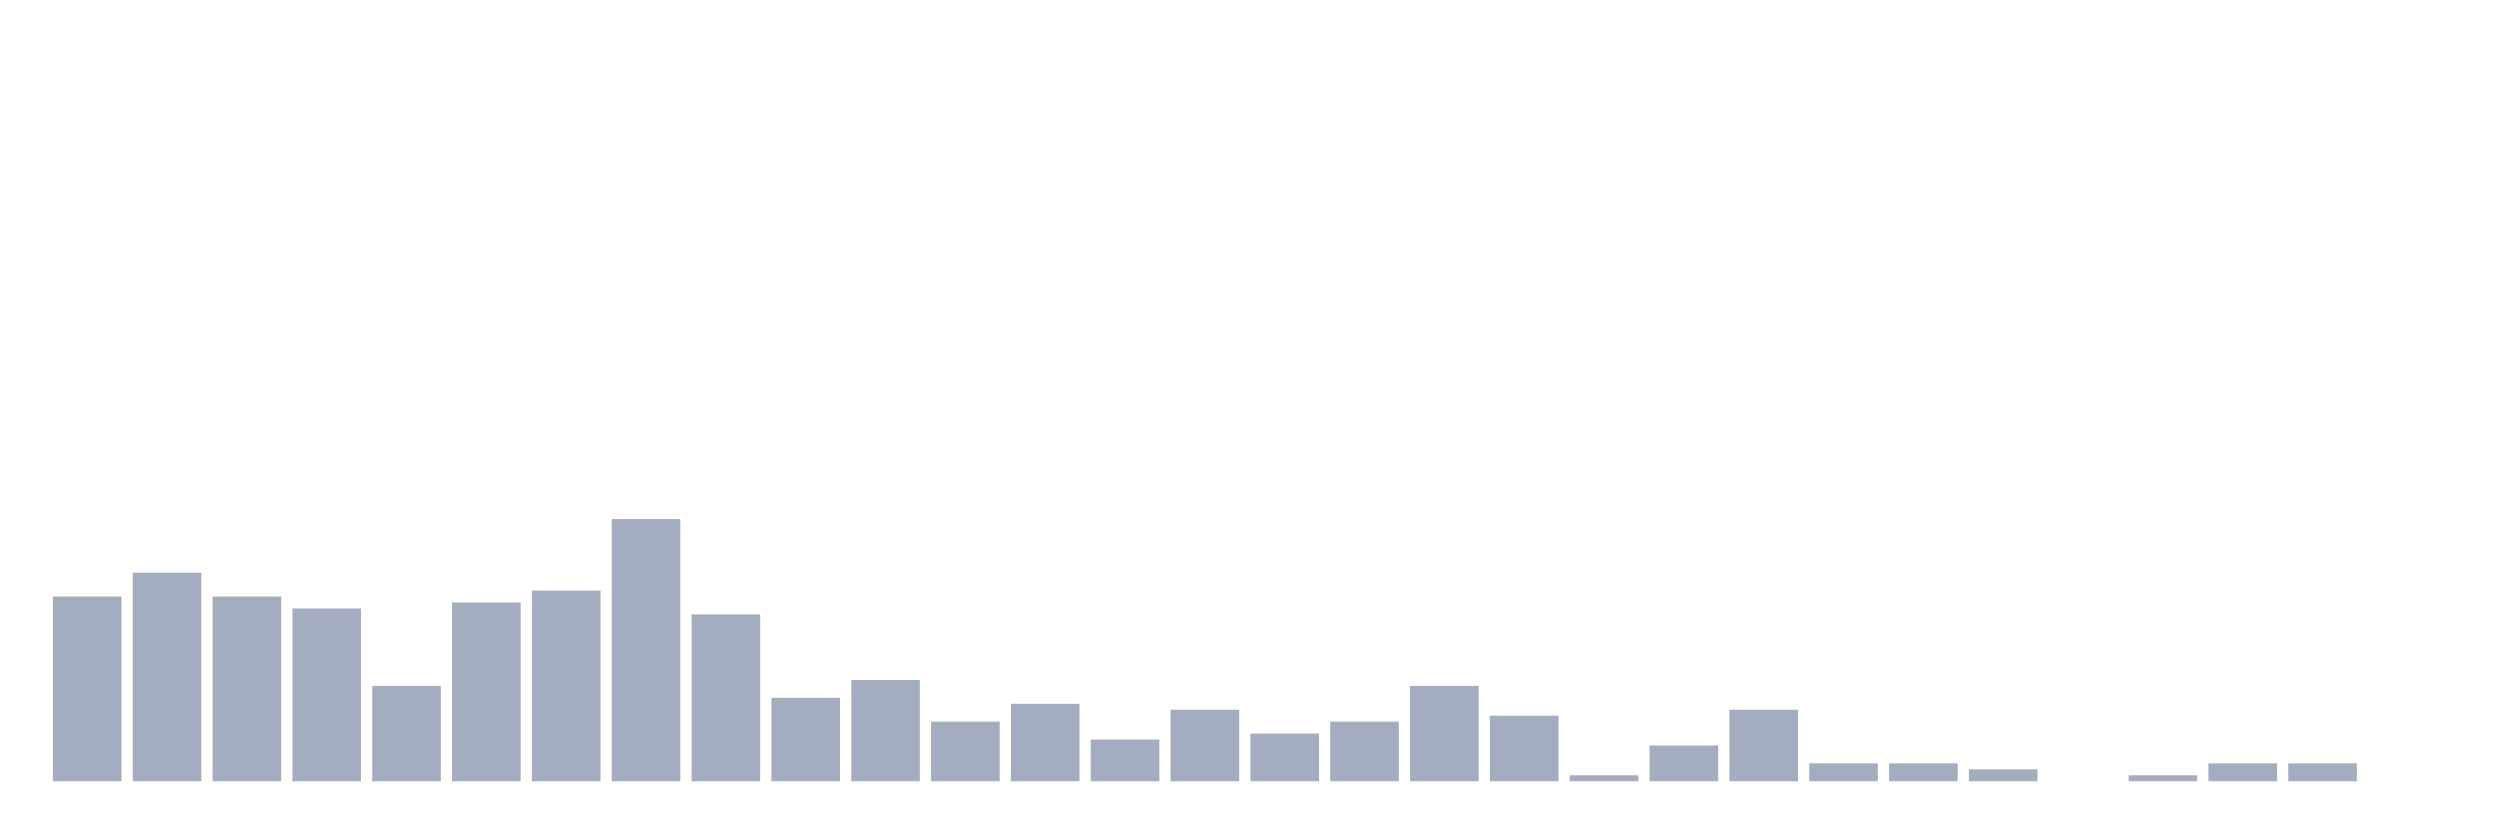
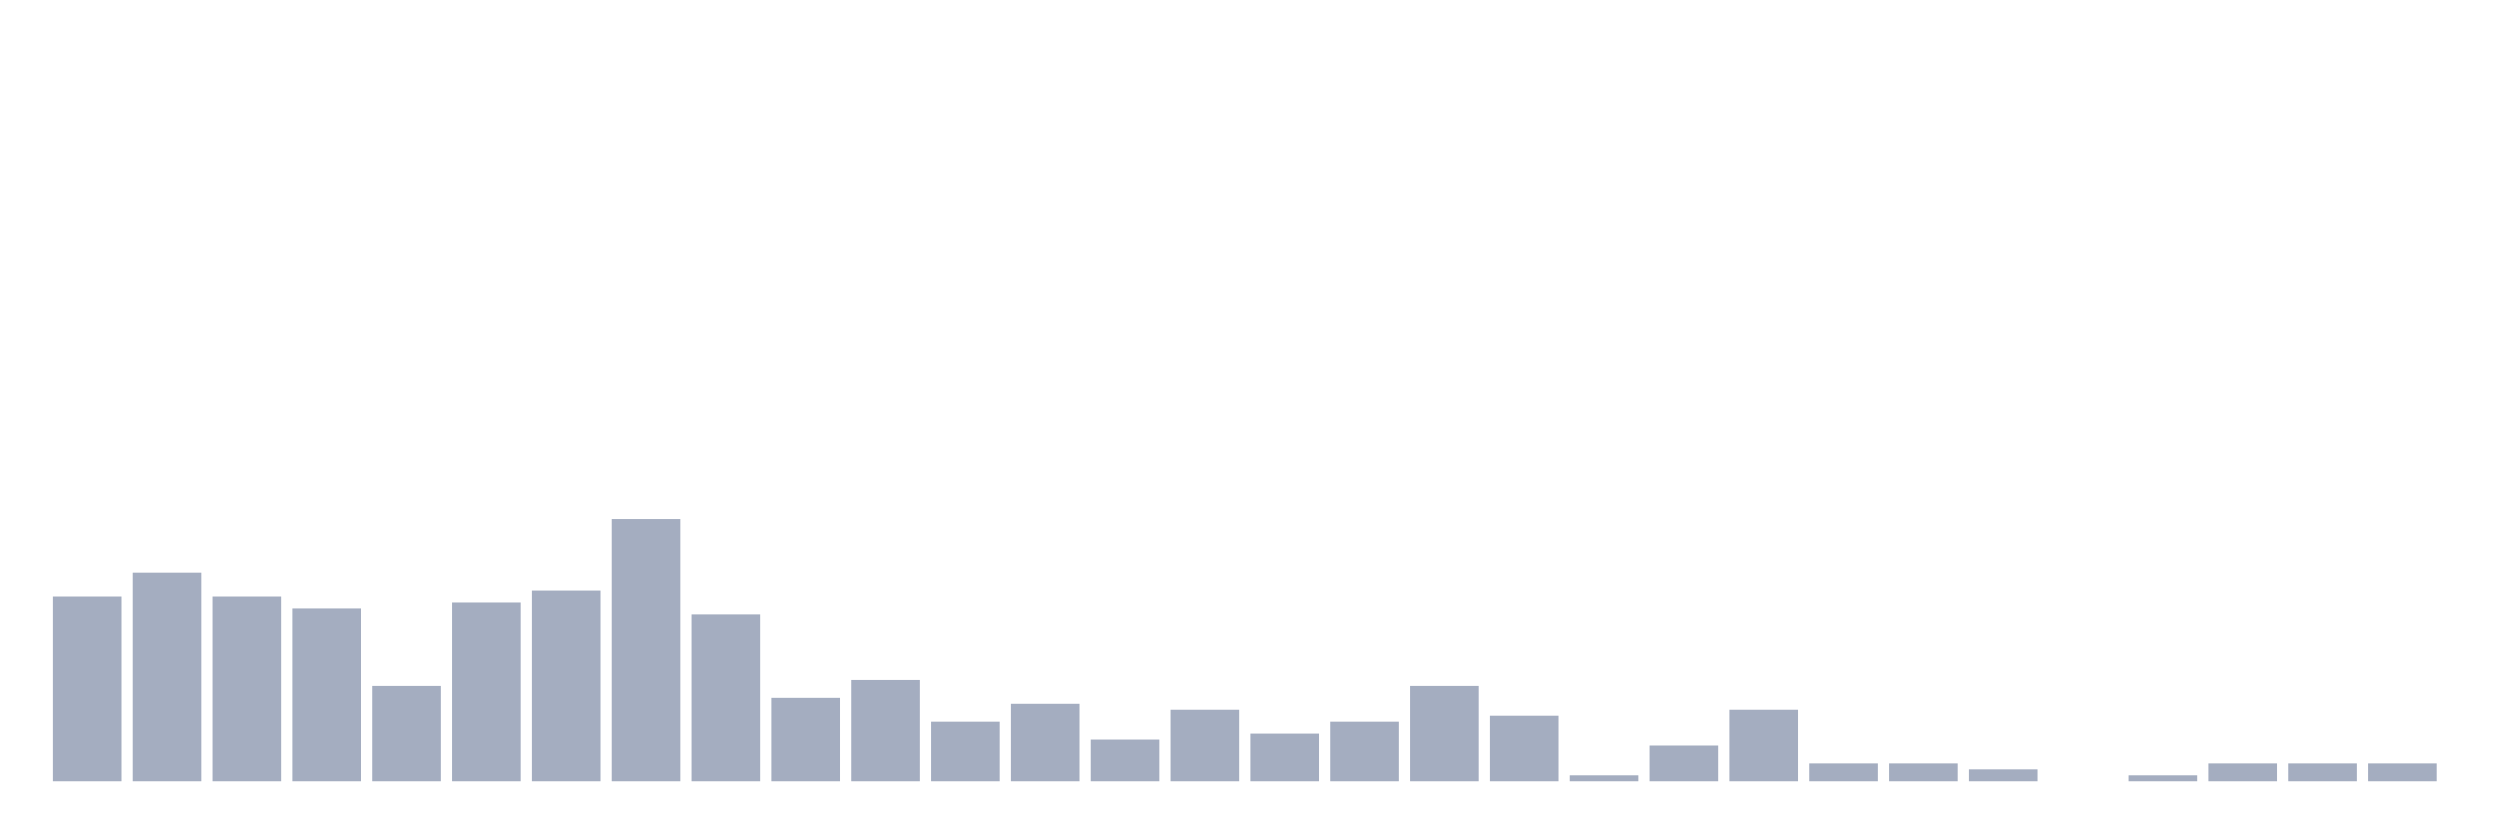
<svg xmlns="http://www.w3.org/2000/svg" viewBox="0 0 480 160">
  <g transform="translate(10,10)">
    <rect class="bar" x="0.153" width="13.175" y="104.531" height="35.469" fill="rgb(164,173,192)" />
    <rect class="bar" x="15.482" width="13.175" y="99.954" height="40.046" fill="rgb(164,173,192)" />
    <rect class="bar" x="30.81" width="13.175" y="104.531" height="35.469" fill="rgb(164,173,192)" />
    <rect class="bar" x="46.138" width="13.175" y="106.819" height="33.181" fill="rgb(164,173,192)" />
    <rect class="bar" x="61.466" width="13.175" y="121.693" height="18.307" fill="rgb(164,173,192)" />
    <rect class="bar" x="76.794" width="13.175" y="105.675" height="34.325" fill="rgb(164,173,192)" />
    <rect class="bar" x="92.123" width="13.175" y="103.387" height="36.613" fill="rgb(164,173,192)" />
    <rect class="bar" x="107.451" width="13.175" y="89.657" height="50.343" fill="rgb(164,173,192)" />
    <rect class="bar" x="122.779" width="13.175" y="107.963" height="32.037" fill="rgb(164,173,192)" />
    <rect class="bar" x="138.107" width="13.175" y="123.982" height="16.018" fill="rgb(164,173,192)" />
    <rect class="bar" x="153.436" width="13.175" y="120.549" height="19.451" fill="rgb(164,173,192)" />
    <rect class="bar" x="168.764" width="13.175" y="128.558" height="11.442" fill="rgb(164,173,192)" />
    <rect class="bar" x="184.092" width="13.175" y="125.126" height="14.874" fill="rgb(164,173,192)" />
    <rect class="bar" x="199.42" width="13.175" y="131.991" height="8.009" fill="rgb(164,173,192)" />
    <rect class="bar" x="214.748" width="13.175" y="126.27" height="13.73" fill="rgb(164,173,192)" />
    <rect class="bar" x="230.077" width="13.175" y="130.847" height="9.153" fill="rgb(164,173,192)" />
    <rect class="bar" x="245.405" width="13.175" y="128.558" height="11.442" fill="rgb(164,173,192)" />
    <rect class="bar" x="260.733" width="13.175" y="121.693" height="18.307" fill="rgb(164,173,192)" />
    <rect class="bar" x="276.061" width="13.175" y="127.414" height="12.586" fill="rgb(164,173,192)" />
    <rect class="bar" x="291.39" width="13.175" y="138.856" height="1.144" fill="rgb(164,173,192)" />
    <rect class="bar" x="306.718" width="13.175" y="133.135" height="6.865" fill="rgb(164,173,192)" />
    <rect class="bar" x="322.046" width="13.175" y="126.27" height="13.73" fill="rgb(164,173,192)" />
    <rect class="bar" x="337.374" width="13.175" y="136.568" height="3.432" fill="rgb(164,173,192)" />
    <rect class="bar" x="352.702" width="13.175" y="136.568" height="3.432" fill="rgb(164,173,192)" />
    <rect class="bar" x="368.031" width="13.175" y="137.712" height="2.288" fill="rgb(164,173,192)" />
    <rect class="bar" x="383.359" width="13.175" y="140" height="0" fill="rgb(164,173,192)" />
    <rect class="bar" x="398.687" width="13.175" y="138.856" height="1.144" fill="rgb(164,173,192)" />
    <rect class="bar" x="414.015" width="13.175" y="136.568" height="3.432" fill="rgb(164,173,192)" />
    <rect class="bar" x="429.344" width="13.175" y="136.568" height="3.432" fill="rgb(164,173,192)" />
-     <rect class="bar" x="444.672" width="13.175" y="140" height="0" fill="rgb(164,173,192)" />
+     <rect class="bar" x="444.672" width="13.175" y="136.568" height="3.432" fill="rgb(164,173,192)" />
  </g>
</svg>
